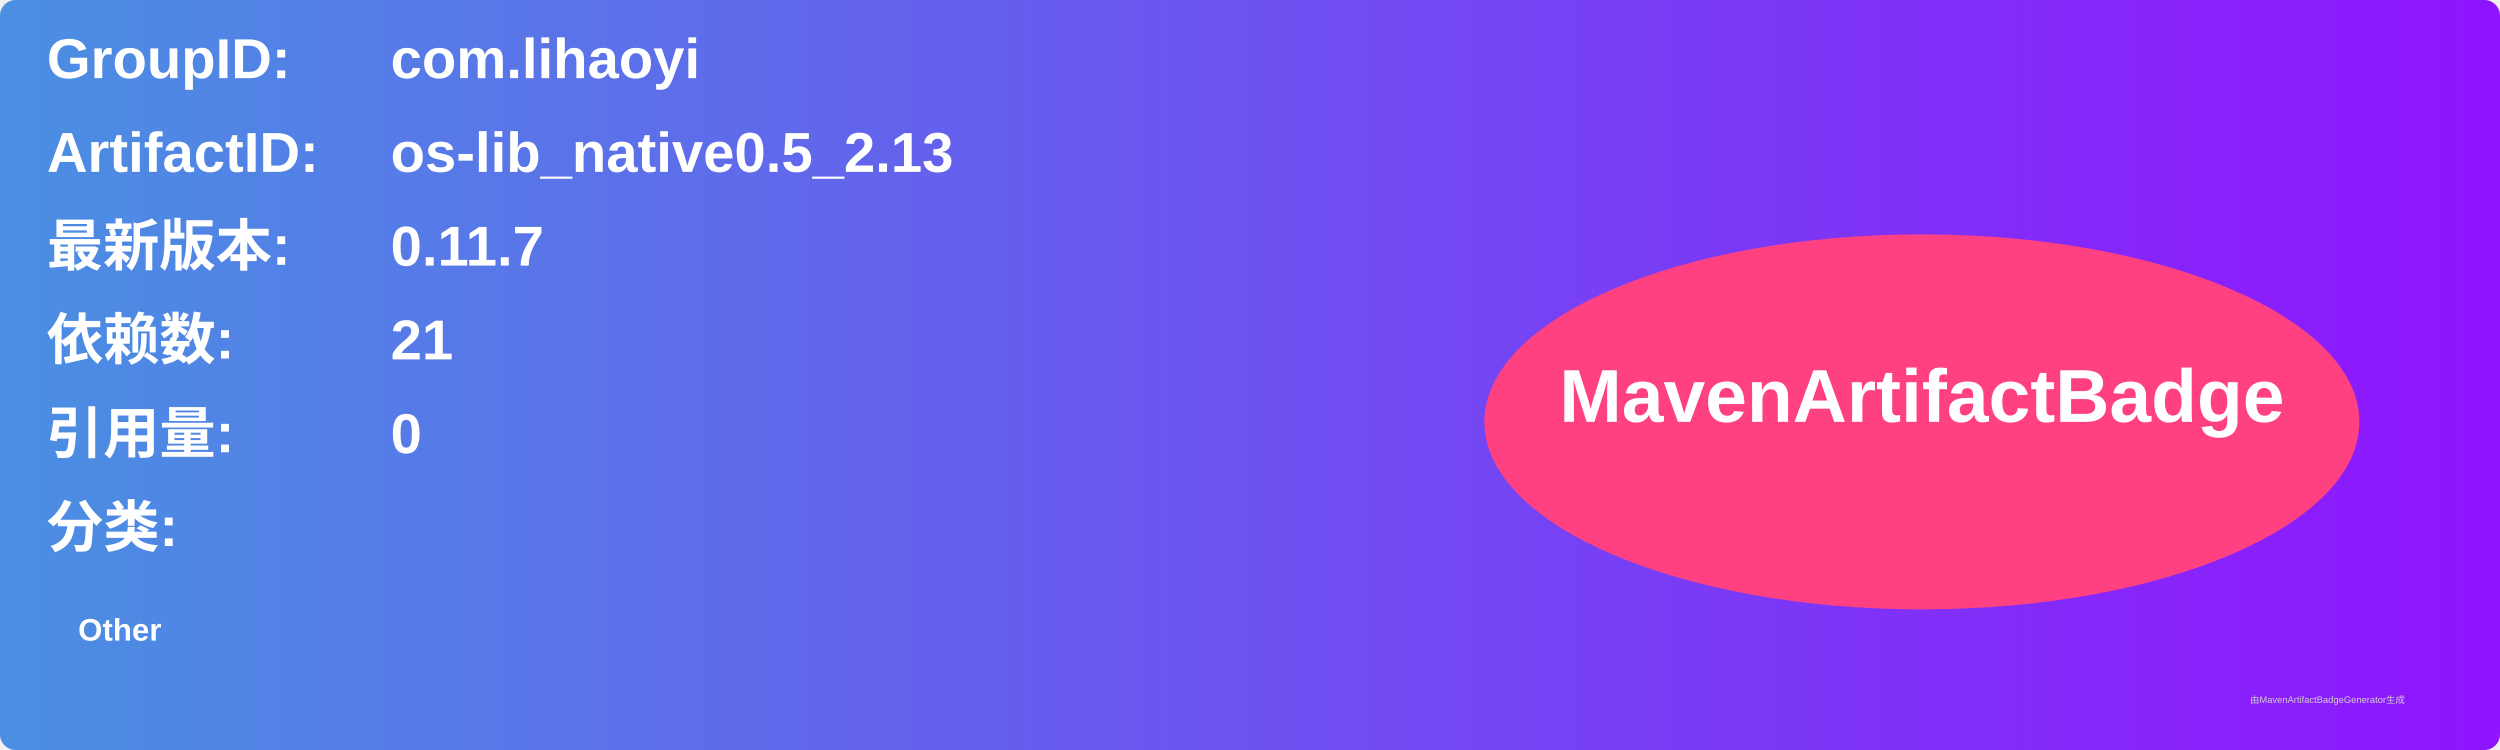
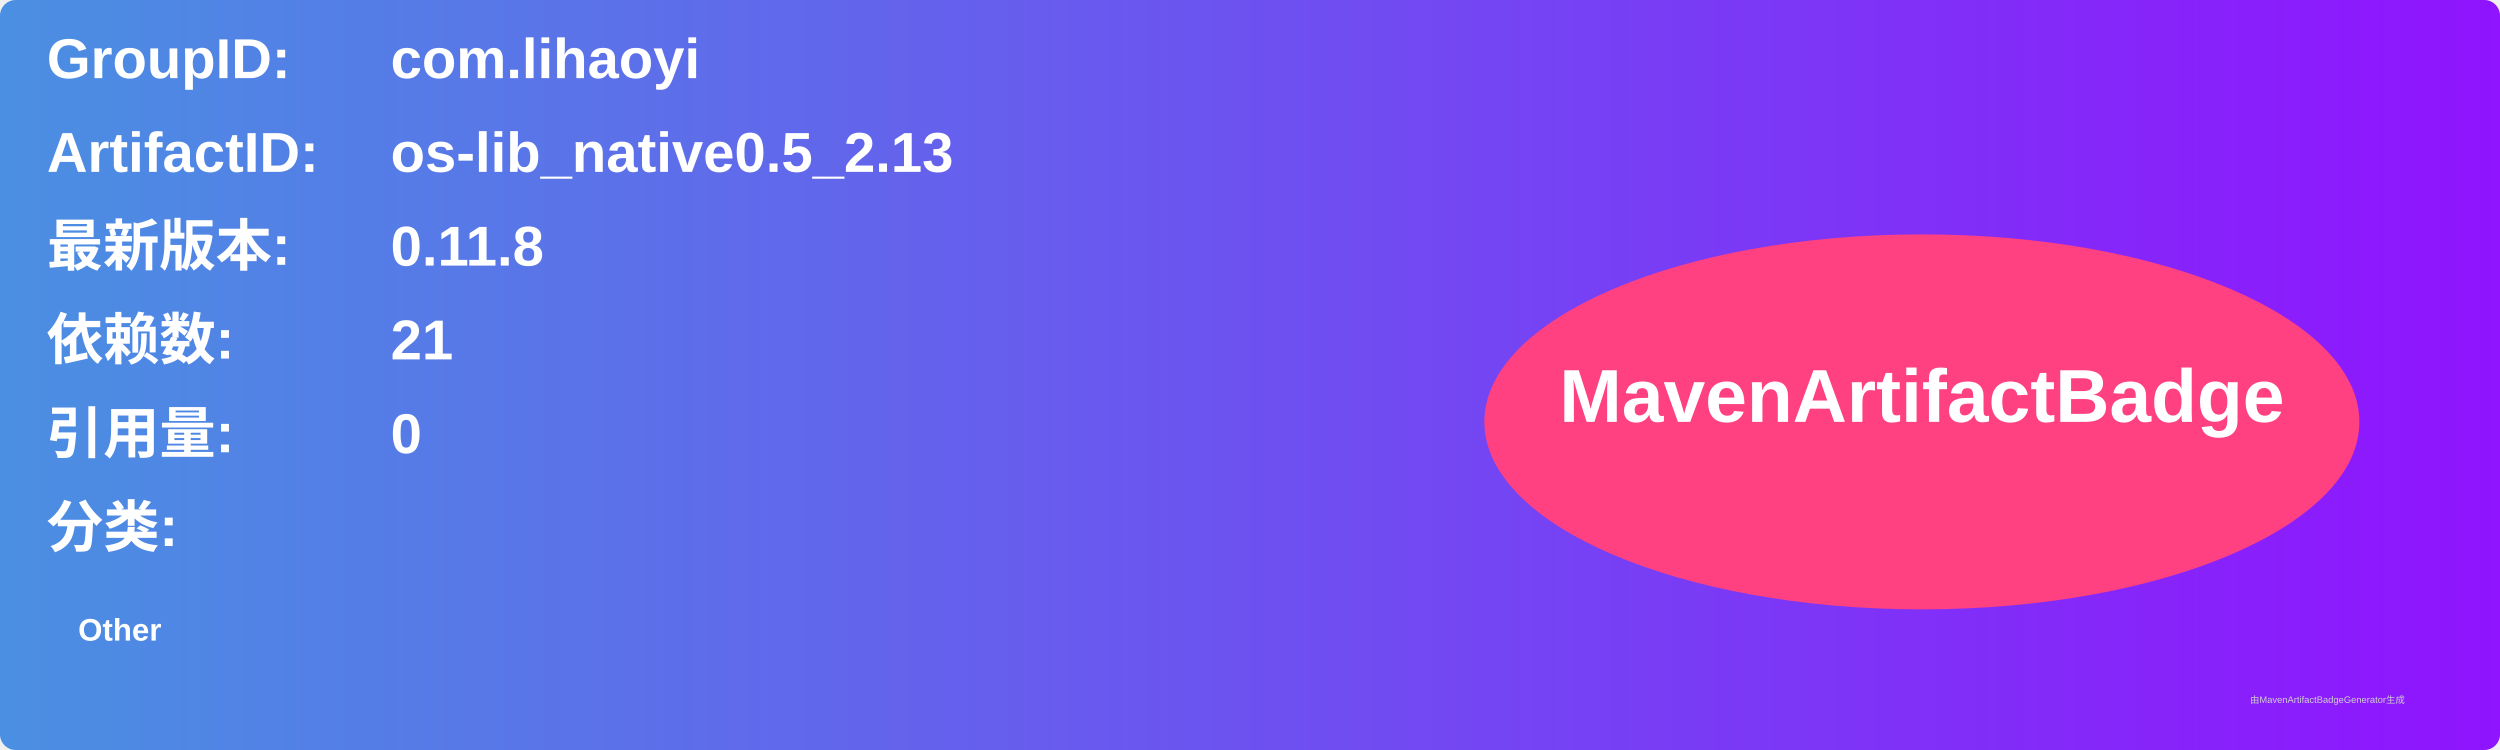
<svg xmlns="http://www.w3.org/2000/svg" width="800" height="240" viewBox="0 0 800 240">
  <linearGradient id="grad" x1="0%" y1="0%" x2="100%" y2="0%">
    <stop offset="0%" stop-color="#4a90e2" />
    <stop offset="100%" stop-color="#9013fe" />
  </linearGradient>
  <rect width="100%" height="100%" rx="5" ry="5" fill="url(#grad)" />
  <g transform="translate(15, 15)">
    <text x="0" y="10" font-family="Arial" font-size="18" fill="white" font-weight="bold" width="260">GroupID:</text>
    <text x="110" y="10" font-family="Arial" font-size="18" fill="white" font-weight="bold" width="460">com.lihaoyi</text>
    <text x="0" y="40" font-family="Arial" font-size="18" fill="white" font-weight="bold" width="260">ArtifactID:</text>
    <text x="110" y="40" font-family="Arial" font-size="18" fill="white" font-weight="bold" width="460">os-lib_native0.5_2.13</text>
    <text x="0" y="70" font-family="Arial" font-size="18" fill="white" font-weight="bold">最新版本:</text>
    <text x="110" y="70" font-family="Arial" font-size="18" fill="white" font-weight="bold">
-       <tspan font-weight="bold">0.11.7</tspan>
+       <tspan font-weight="bold">0.11.8</tspan>
    </text>
    <text x="0" y="100" font-family="Arial" font-size="18" fill="white" font-weight="bold">依赖数: </text>
    <text x="110" y="100" font-family="Arial" font-size="18" fill="white">
      <tspan font-weight="bold">21</tspan>
    </text>
    <text x="0" y="130" font-family="Arial" font-size="18" fill="white" font-weight="bold">引用量: </text>
    <text x="110" y="130" font-family="Arial" font-size="18" fill="white">
      <tspan font-weight="bold">0</tspan>
    </text>
    <text x="0" y="160" font-family="Arial" font-size="18" fill="white" font-weight="bold">分类:</text>
    <text x="10" y="190" font-family="Arial" font-size="10" fill="white">
      <tspan font-weight="bold">Other</tspan>
    </text>
    <ellipse cx="600" cy="120" rx="140" ry="60" fill="#ff4081" />
    <text x="600" y="120" text-anchor="middle" font-family="Arial" font-size="24" fill="white" font-weight="bold">MavenArtifactBadge</text>
  </g>
  <text x="720" y="225" font-family="Arial" font-size="3" fill="#d0d0d0">由MavenArtifactBadgeGenerator生成</text>
</svg>
